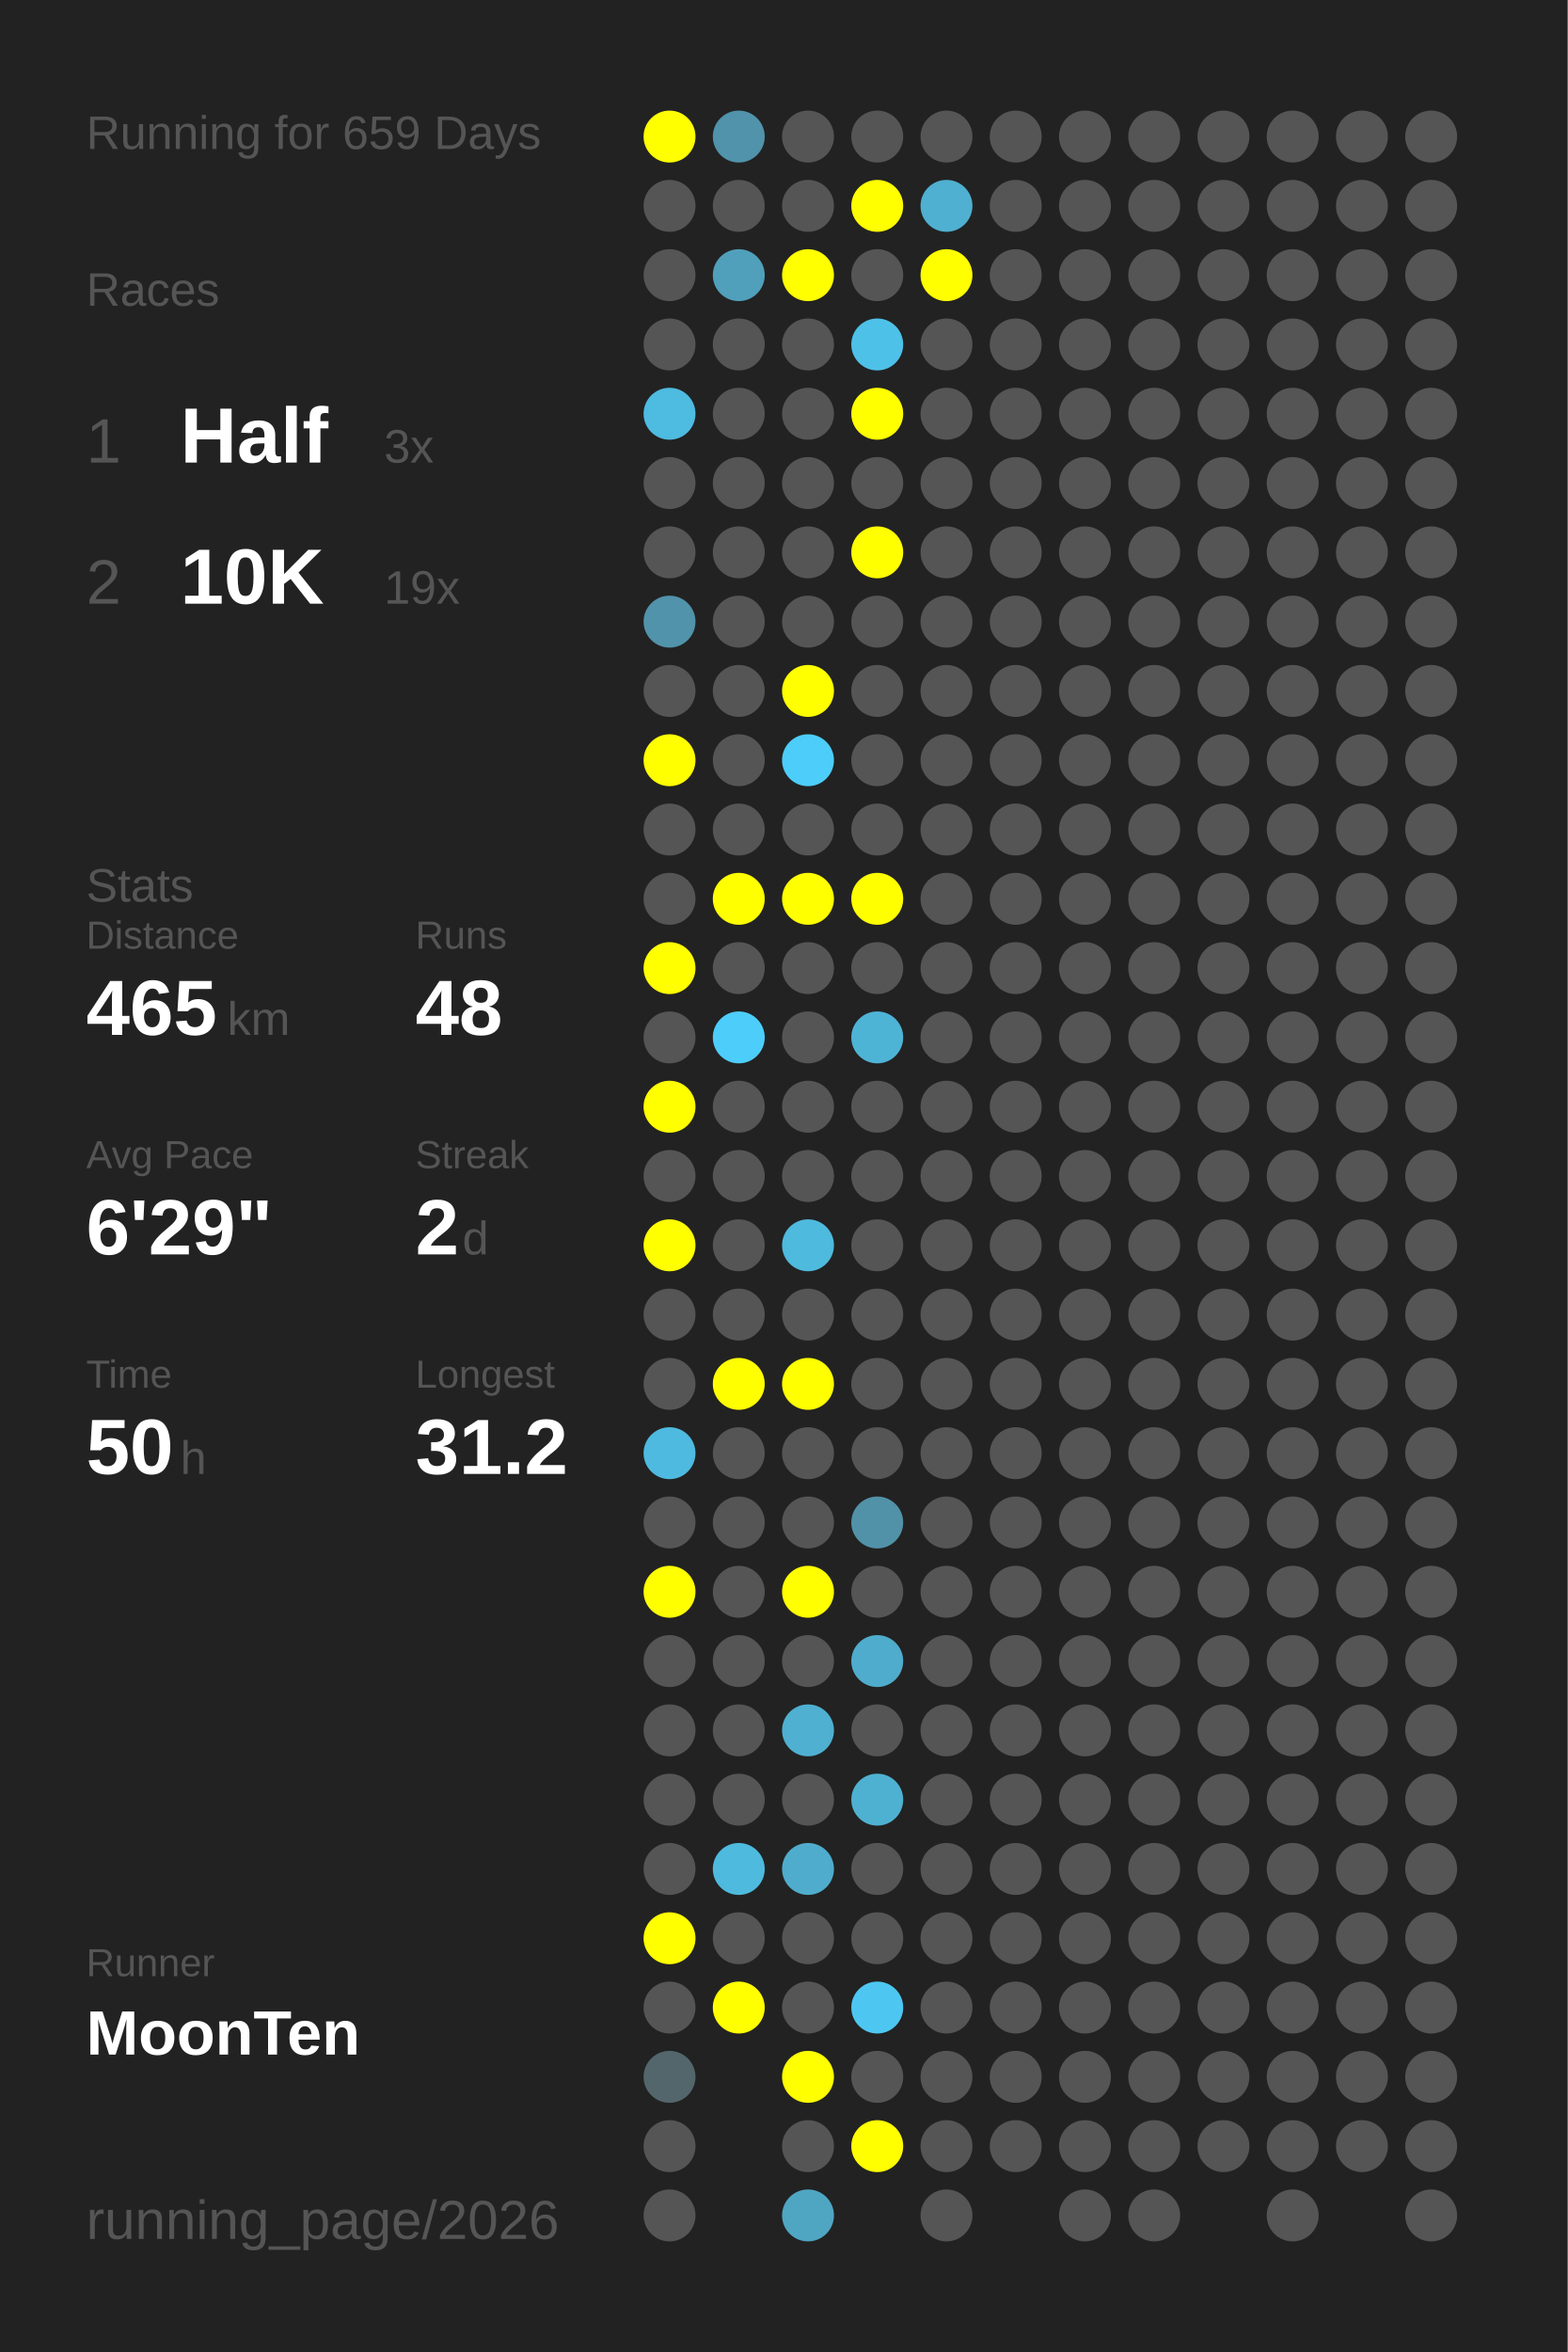
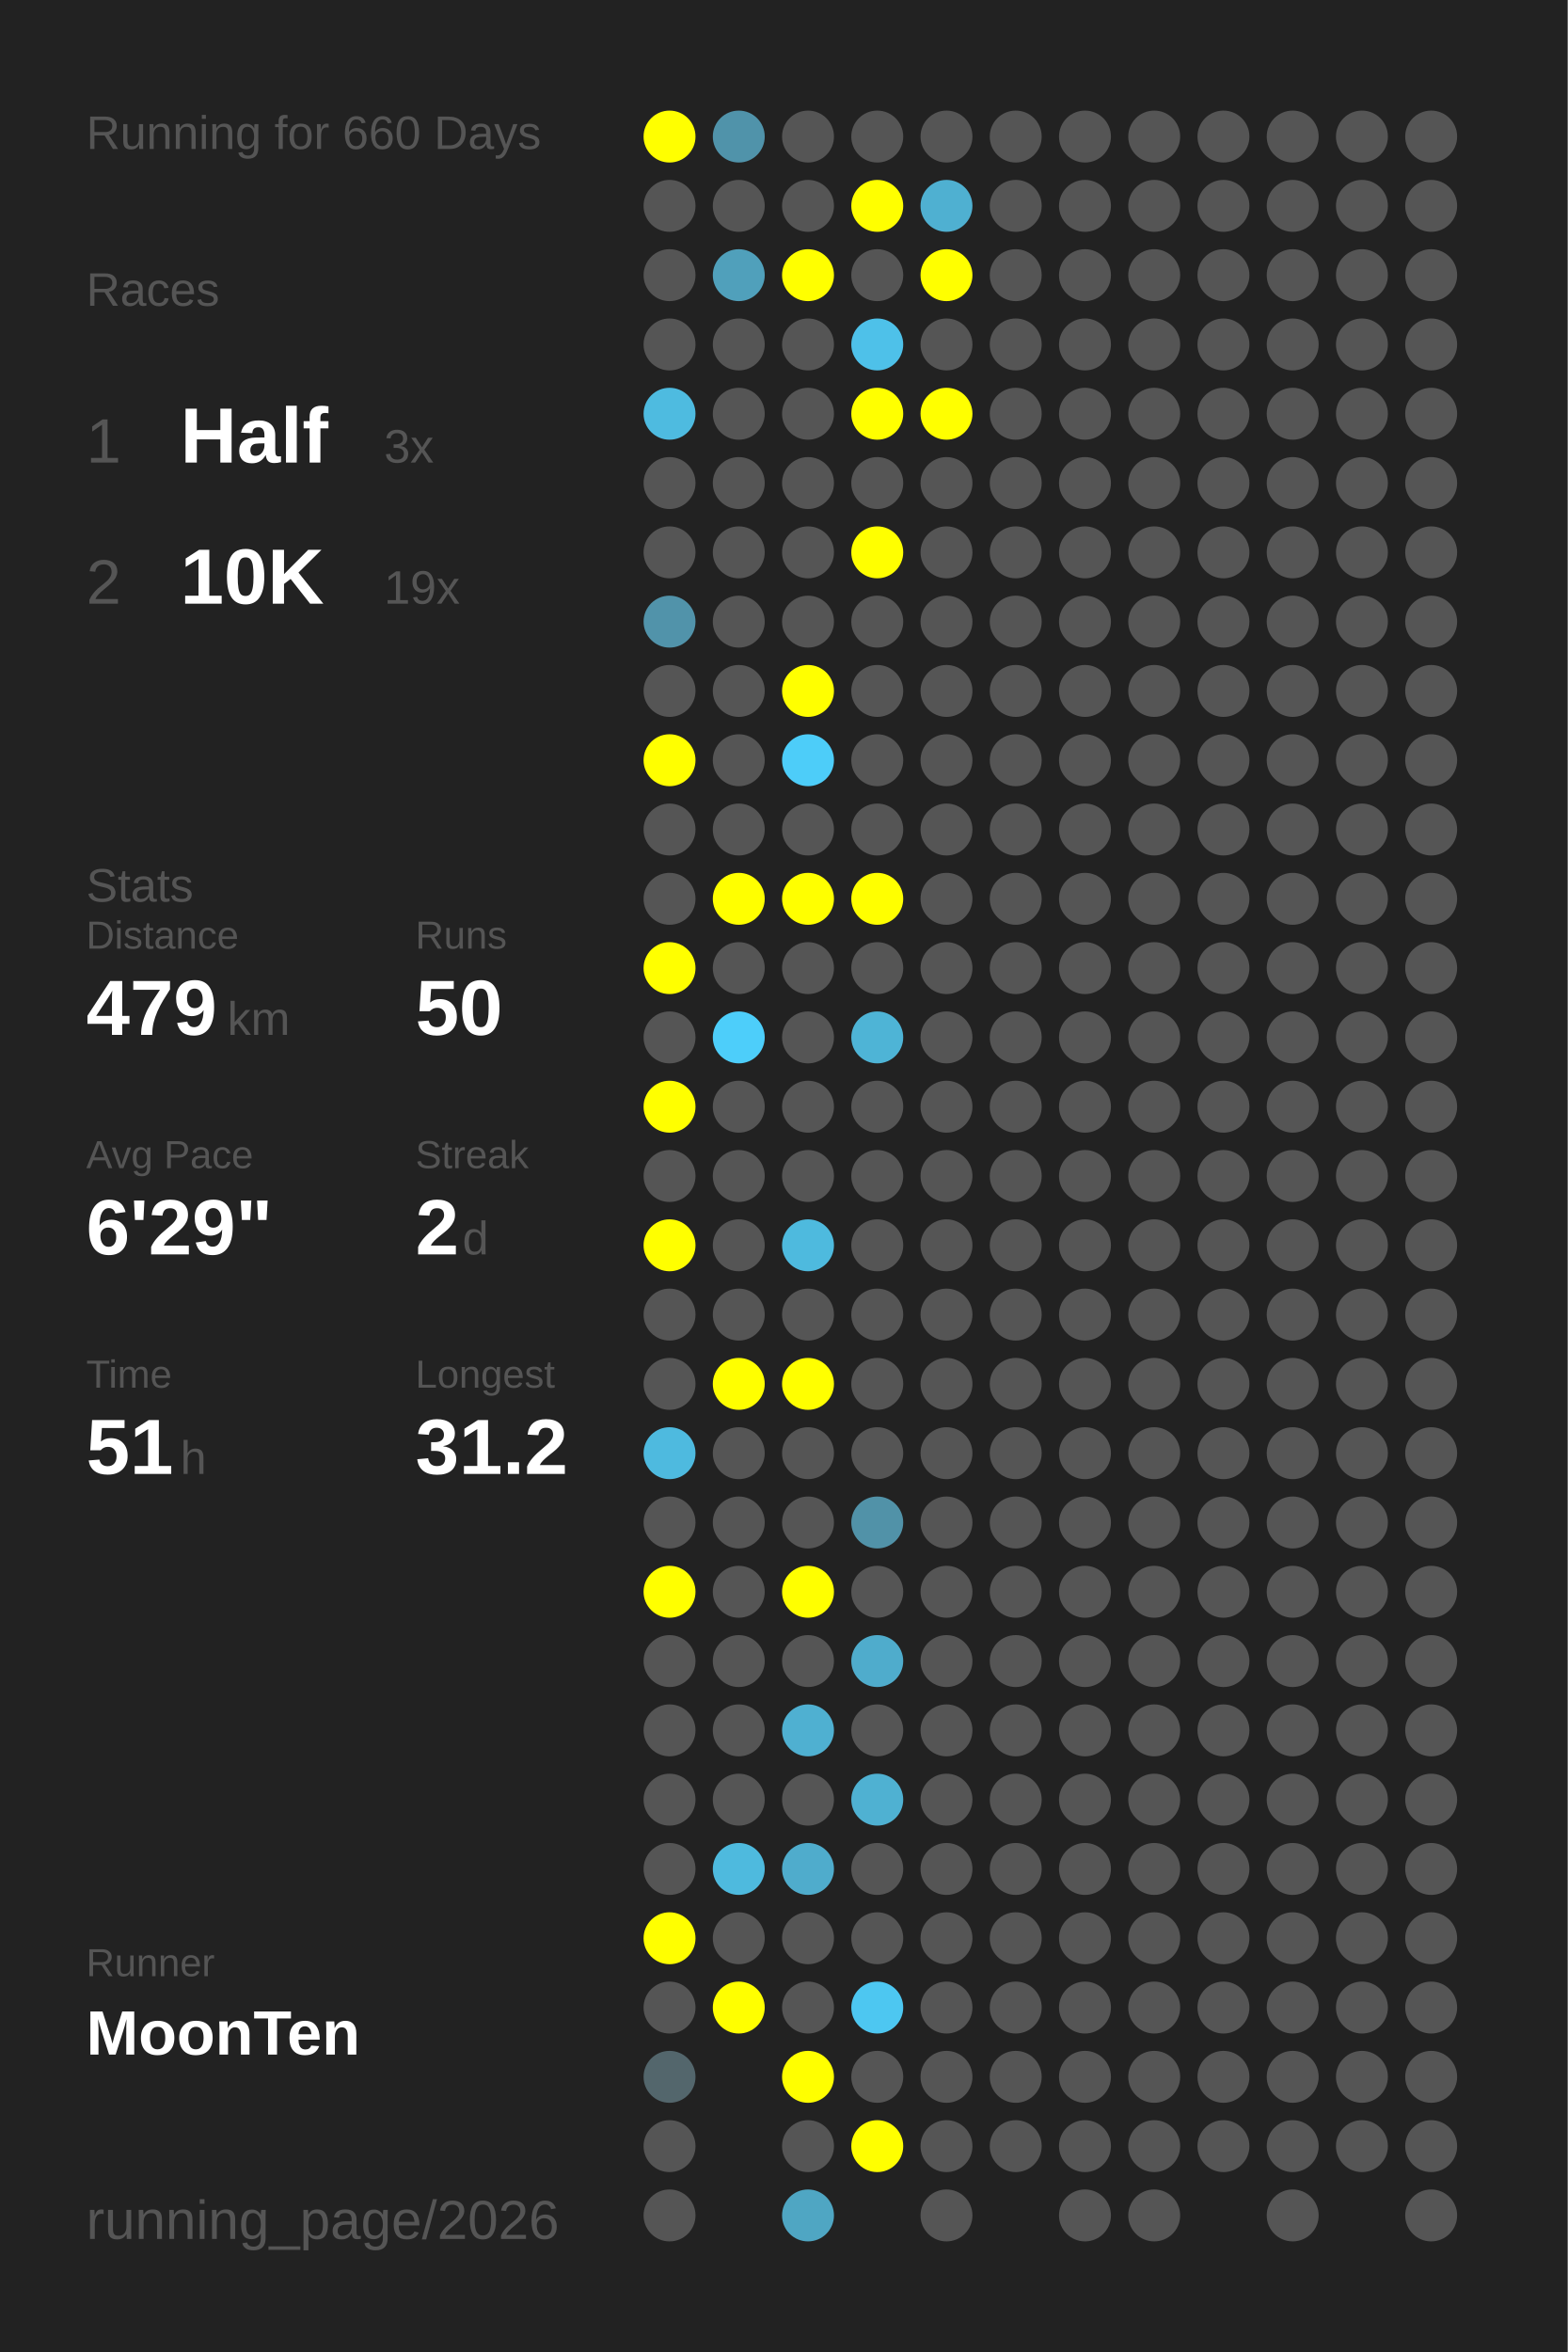
<svg xmlns="http://www.w3.org/2000/svg" baseProfile="full" height="300mm" version="1.1" viewBox="0,0,200,300" width="200mm">
  <defs />
  <rect fill="#222222" height="300" width="200" x="0" y="0" />
-   <text fill="#555555" style="font-size:6px; font-family:Arial;" x="11" y="19">Running for 659 Days</text>
+   <text fill="#555555" style="font-size:6px; font-family:Arial;" x="11" y="19">Running for 660 Days</text>
  <text fill="#555555" style="font-size:6px; font-family:Arial;" x="11" y="39">Races</text>
  <text fill="#555555" style="font-size:8px; font-family:Arial;" x="11" y="59">1</text>
  <text fill="#FFFFFF" style="font-size:10px; font-family:Arial; font-weight:bold;" x="23" y="59">Half</text>
  <text fill="#555555" style="font-size:6px; font-family:Arial;" x="49" y="59">3x</text>
  <text fill="#555555" style="font-size:8px; font-family:Arial;" x="11" y="77">2</text>
  <text fill="#FFFFFF" style="font-size:10px; font-family:Arial; font-weight:bold;" x="23" y="77">10K</text>
  <text fill="#555555" style="font-size:6px; font-family:Arial;" x="49" y="77">19x</text>
  <text fill="#555555" style="font-size:6px; font-family:Arial;" x="11" y="115">Stats</text>
  <text fill="#555555" style="font-size:5px; font-family:Arial;" x="11" y="121">Distance</text>
-   <text fill="#FFFFFF" style="font-size:10px; font-family:Arial; font-weight:bold;" x="11" y="132">465</text>
+   <text fill="#FFFFFF" style="font-size:10px; font-family:Arial; font-weight:bold;" x="11" y="132">479</text>
  <text fill="#555555" style="font-size:6px; font-family:Arial;" x="29" y="132">km</text>
  <text fill="#555555" style="font-size:5px; font-family:Arial;" x="53" y="121">Runs</text>
-   <text fill="#FFFFFF" style="font-size:10px; font-family:Arial; font-weight:bold;" x="53" y="132">48</text>
+   <text fill="#FFFFFF" style="font-size:10px; font-family:Arial; font-weight:bold;" x="53" y="132">50</text>
  <text fill="#555555" style="font-size:5px; font-family:Arial;" x="11" y="149">Avg Pace</text>
  <text fill="#FFFFFF" style="font-size:10px; font-family:Arial; font-weight:bold;" x="11" y="160">6'29"</text>
  <text fill="#555555" style="font-size:5px; font-family:Arial;" x="53" y="149">Streak</text>
  <text fill="#FFFFFF" style="font-size:10px; font-family:Arial; font-weight:bold;" x="53" y="160">2</text>
  <text fill="#555555" style="font-size:6px; font-family:Arial;" x="59" y="160">d</text>
  <text fill="#555555" style="font-size:5px; font-family:Arial;" x="11" y="177">Time</text>
-   <text fill="#FFFFFF" style="font-size:10px; font-family:Arial; font-weight:bold;" x="11" y="188">50</text>
+   <text fill="#FFFFFF" style="font-size:10px; font-family:Arial; font-weight:bold;" x="11" y="188">51</text>
  <text fill="#555555" style="font-size:6px; font-family:Arial;" x="23" y="188">h</text>
  <text fill="#555555" style="font-size:5px; font-family:Arial;" x="53" y="177">Longest</text>
  <text fill="#FFFFFF" style="font-size:10px; font-family:Arial; font-weight:bold;" x="53" y="188">31.2</text>
  <text fill="#555555" style="font-size:5px; font-family:Arial;" x="11" y="252.065">Runner</text>
  <text fill="#FFFFFF" style="font-size:8px; font-family:Arial; font-weight:bold;" x="11" y="262.065">MoonTen</text>
  <text fill="#555555" style="font-size:7px; font-family:Arial;" x="11" y="285.581">running_page/2026</text>
  <circle cx="85.417" cy="17.419" fill="#FFFF00" r="3.312" />
  <circle cx="85.417" cy="26.258" fill="#555555" r="3.312" />
  <circle cx="85.417" cy="35.097" fill="#555555" r="3.312" />
  <circle cx="85.417" cy="43.935" fill="#555555" r="3.312" />
  <circle cx="85.417" cy="52.774" fill="#4ebbe0" r="3.312" />
  <circle cx="85.417" cy="61.613" fill="#555555" r="3.312" />
  <circle cx="85.417" cy="70.452" fill="#555555" r="3.312" />
  <circle cx="85.417" cy="79.29" fill="#5193aa" r="3.312" />
  <circle cx="85.417" cy="88.129" fill="#555555" r="3.312" />
  <circle cx="85.417" cy="96.968" fill="#FFFF00" r="3.312" />
  <circle cx="85.417" cy="105.806" fill="#555555" r="3.312" />
  <circle cx="85.417" cy="114.645" fill="#555555" r="3.312" />
  <circle cx="85.417" cy="123.484" fill="#FFFF00" r="3.312" />
  <circle cx="85.417" cy="132.323" fill="#555555" r="3.312" />
  <circle cx="85.417" cy="141.161" fill="#FFFF00" r="3.312" />
  <circle cx="85.417" cy="150" fill="#555555" r="3.312" />
  <circle cx="85.417" cy="158.839" fill="#FFFF00" r="3.312" />
  <circle cx="85.417" cy="167.677" fill="#555555" r="3.312" />
  <circle cx="85.417" cy="176.516" fill="#555555" r="3.312" />
  <circle cx="85.417" cy="185.355" fill="#4ebadf" r="3.312" />
  <circle cx="85.417" cy="194.194" fill="#555555" r="3.312" />
  <circle cx="85.417" cy="203.032" fill="#FFFF00" r="3.312" />
  <circle cx="85.417" cy="211.871" fill="#555555" r="3.312" />
  <circle cx="85.417" cy="220.71" fill="#555555" r="3.312" />
  <circle cx="85.417" cy="229.548" fill="#555555" r="3.312" />
  <circle cx="85.417" cy="238.387" fill="#555555" r="3.312" />
  <circle cx="85.417" cy="247.226" fill="#FFFF00" r="3.312" />
  <circle cx="85.417" cy="256.065" fill="#555555" r="3.312" />
  <circle cx="85.417" cy="264.903" fill="#53666c" r="3.312" />
  <circle cx="85.417" cy="273.742" fill="#555555" r="3.312" />
  <circle cx="85.417" cy="282.581" fill="#555555" r="3.312" />
  <circle cx="94.25" cy="17.419" fill="#5093aa" r="3.312" />
  <circle cx="94.25" cy="26.258" fill="#555555" r="3.312" />
  <circle cx="94.25" cy="35.097" fill="#50a0bb" r="3.312" />
  <circle cx="94.25" cy="43.935" fill="#555555" r="3.312" />
  <circle cx="94.25" cy="52.774" fill="#555555" r="3.312" />
  <circle cx="94.25" cy="61.613" fill="#555555" r="3.312" />
  <circle cx="94.25" cy="70.452" fill="#555555" r="3.312" />
  <circle cx="94.25" cy="79.29" fill="#555555" r="3.312" />
  <circle cx="94.25" cy="88.129" fill="#555555" r="3.312" />
  <circle cx="94.25" cy="96.968" fill="#555555" r="3.312" />
  <circle cx="94.25" cy="105.806" fill="#555555" r="3.312" />
  <circle cx="94.25" cy="114.645" fill="#FFFF00" r="3.312" />
  <circle cx="94.25" cy="123.484" fill="#555555" r="3.312" />
  <circle cx="94.25" cy="132.323" fill="#4dcefa" r="3.312" />
  <circle cx="94.25" cy="141.161" fill="#555555" r="3.312" />
  <circle cx="94.25" cy="150" fill="#555555" r="3.312" />
  <circle cx="94.25" cy="158.839" fill="#555555" r="3.312" />
  <circle cx="94.25" cy="167.677" fill="#555555" r="3.312" />
  <circle cx="94.25" cy="176.516" fill="#FFFF00" r="3.312" />
  <circle cx="94.25" cy="185.355" fill="#555555" r="3.312" />
  <circle cx="94.25" cy="194.194" fill="#555555" r="3.312" />
  <circle cx="94.25" cy="203.032" fill="#555555" r="3.312" />
  <circle cx="94.25" cy="211.871" fill="#555555" r="3.312" />
  <circle cx="94.25" cy="220.71" fill="#555555" r="3.312" />
  <circle cx="94.25" cy="229.548" fill="#555555" r="3.312" />
  <circle cx="94.25" cy="238.387" fill="#4ebade" r="3.312" />
  <circle cx="94.25" cy="247.226" fill="#555555" r="3.312" />
  <circle cx="94.25" cy="256.065" fill="#FFFF00" r="3.312" />
  <circle cx="103.083" cy="17.419" fill="#555555" r="3.312" />
  <circle cx="103.083" cy="26.258" fill="#555555" r="3.312" />
  <circle cx="103.083" cy="35.097" fill="#FFFF00" r="3.312" />
  <circle cx="103.083" cy="43.935" fill="#555555" r="3.312" />
  <circle cx="103.083" cy="52.774" fill="#555555" r="3.312" />
  <circle cx="103.083" cy="61.613" fill="#555555" r="3.312" />
  <circle cx="103.083" cy="70.452" fill="#555555" r="3.312" />
  <circle cx="103.083" cy="79.29" fill="#555555" r="3.312" />
  <circle cx="103.083" cy="88.129" fill="#FFFF00" r="3.312" />
  <circle cx="103.083" cy="96.968" fill="#4dcdf9" r="3.312" />
  <circle cx="103.083" cy="105.806" fill="#555555" r="3.312" />
  <circle cx="103.083" cy="114.645" fill="#FFFF00" r="3.312" />
  <circle cx="103.083" cy="123.484" fill="#555555" r="3.312" />
  <circle cx="103.083" cy="132.323" fill="#555555" r="3.312" />
  <circle cx="103.083" cy="141.161" fill="#555555" r="3.312" />
  <circle cx="103.083" cy="150" fill="#555555" r="3.312" />
  <circle cx="103.083" cy="158.839" fill="#4ebade" r="3.312" />
  <circle cx="103.083" cy="167.677" fill="#555555" r="3.312" />
  <circle cx="103.083" cy="176.516" fill="#FFFF00" r="3.312" />
  <circle cx="103.083" cy="185.355" fill="#555555" r="3.312" />
  <circle cx="103.083" cy="194.194" fill="#555555" r="3.312" />
  <circle cx="103.083" cy="203.032" fill="#FFFF00" r="3.312" />
  <circle cx="103.083" cy="211.871" fill="#555555" r="3.312" />
  <circle cx="103.083" cy="220.71" fill="#4fb0d1" r="3.312" />
  <circle cx="103.083" cy="229.548" fill="#555555" r="3.312" />
  <circle cx="103.083" cy="238.387" fill="#4faccc" r="3.312" />
  <circle cx="103.083" cy="247.226" fill="#555555" r="3.312" />
  <circle cx="103.083" cy="256.065" fill="#555555" r="3.312" />
  <circle cx="103.083" cy="264.903" fill="#FFFF00" r="3.312" />
  <circle cx="103.083" cy="273.742" fill="#555555" r="3.312" />
  <circle cx="103.083" cy="282.581" fill="#4fa6c3" r="3.312" />
  <circle cx="111.917" cy="17.419" fill="#555555" r="3.312" />
  <circle cx="111.917" cy="26.258" fill="#FFFF00" r="3.312" />
  <circle cx="111.917" cy="35.097" fill="#555555" r="3.312" />
  <circle cx="111.917" cy="43.935" fill="#4ec1e9" r="3.312" />
  <circle cx="111.917" cy="52.774" fill="#FFFF00" r="3.312" />
  <circle cx="111.917" cy="61.613" fill="#555555" r="3.312" />
  <circle cx="111.917" cy="70.452" fill="#FFFF00" r="3.312" />
  <circle cx="111.917" cy="79.29" fill="#555555" r="3.312" />
  <circle cx="111.917" cy="88.129" fill="#555555" r="3.312" />
  <circle cx="111.917" cy="96.968" fill="#555555" r="3.312" />
  <circle cx="111.917" cy="105.806" fill="#555555" r="3.312" />
  <circle cx="111.917" cy="114.645" fill="#FFFF00" r="3.312" />
  <circle cx="111.917" cy="123.484" fill="#555555" r="3.312" />
  <circle cx="111.917" cy="132.323" fill="#4eb4d6" r="3.312" />
  <circle cx="111.917" cy="141.161" fill="#555555" r="3.312" />
  <circle cx="111.917" cy="150" fill="#555555" r="3.312" />
  <circle cx="111.917" cy="158.839" fill="#555555" r="3.312" />
  <circle cx="111.917" cy="167.677" fill="#555555" r="3.312" />
  <circle cx="111.917" cy="176.516" fill="#555555" r="3.312" />
  <circle cx="111.917" cy="185.355" fill="#555555" r="3.312" />
  <circle cx="111.917" cy="194.194" fill="#5192a8" r="3.312" />
  <circle cx="111.917" cy="203.032" fill="#555555" r="3.312" />
  <circle cx="111.917" cy="211.871" fill="#4faccc" r="3.312" />
  <circle cx="111.917" cy="220.71" fill="#555555" r="3.312" />
  <circle cx="111.917" cy="229.548" fill="#4fb1d2" r="3.312" />
  <circle cx="111.917" cy="238.387" fill="#555555" r="3.312" />
  <circle cx="111.917" cy="247.226" fill="#555555" r="3.312" />
  <circle cx="111.917" cy="256.065" fill="#4dc7f1" r="3.312" />
  <circle cx="111.917" cy="264.903" fill="#555555" r="3.312" />
  <circle cx="111.917" cy="273.742" fill="#FFFF00" r="3.312" />
  <circle cx="120.75" cy="17.419" fill="#555555" r="3.312" />
  <circle cx="120.75" cy="26.258" fill="#4fb0d1" r="3.312" />
  <circle cx="120.75" cy="35.097" fill="#FFFF00" r="3.312" />
  <circle cx="120.75" cy="43.935" fill="#555555" r="3.312" />
-   <circle cx="120.75" cy="52.774" fill="#555555" r="3.312" />
+   <circle cx="120.75" cy="52.774" fill="#FFFF00" r="3.312" />
  <circle cx="120.75" cy="61.613" fill="#555555" r="3.312" />
  <circle cx="120.75" cy="70.452" fill="#555555" r="3.312" />
  <circle cx="120.75" cy="79.29" fill="#555555" r="3.312" />
  <circle cx="120.75" cy="88.129" fill="#555555" r="3.312" />
  <circle cx="120.75" cy="96.968" fill="#555555" r="3.312" />
  <circle cx="120.75" cy="105.806" fill="#555555" r="3.312" />
  <circle cx="120.75" cy="114.645" fill="#555555" r="3.312" />
  <circle cx="120.75" cy="123.484" fill="#555555" r="3.312" />
  <circle cx="120.75" cy="132.323" fill="#555555" r="3.312" />
  <circle cx="120.75" cy="141.161" fill="#555555" r="3.312" />
  <circle cx="120.75" cy="150" fill="#555555" r="3.312" />
  <circle cx="120.75" cy="158.839" fill="#555555" r="3.312" />
  <circle cx="120.75" cy="167.677" fill="#555555" r="3.312" />
  <circle cx="120.75" cy="176.516" fill="#555555" r="3.312" />
  <circle cx="120.75" cy="185.355" fill="#555555" r="3.312" />
  <circle cx="120.75" cy="194.194" fill="#555555" r="3.312" />
  <circle cx="120.75" cy="203.032" fill="#555555" r="3.312" />
  <circle cx="120.75" cy="211.871" fill="#555555" r="3.312" />
  <circle cx="120.75" cy="220.71" fill="#555555" r="3.312" />
  <circle cx="120.75" cy="229.548" fill="#555555" r="3.312" />
  <circle cx="120.75" cy="238.387" fill="#555555" r="3.312" />
  <circle cx="120.75" cy="247.226" fill="#555555" r="3.312" />
  <circle cx="120.75" cy="256.065" fill="#555555" r="3.312" />
  <circle cx="120.75" cy="264.903" fill="#555555" r="3.312" />
  <circle cx="120.75" cy="273.742" fill="#555555" r="3.312" />
  <circle cx="120.75" cy="282.581" fill="#555555" r="3.312" />
  <circle cx="129.583" cy="17.419" fill="#555555" r="3.312" />
  <circle cx="129.583" cy="26.258" fill="#555555" r="3.312" />
  <circle cx="129.583" cy="35.097" fill="#555555" r="3.312" />
  <circle cx="129.583" cy="43.935" fill="#555555" r="3.312" />
  <circle cx="129.583" cy="52.774" fill="#555555" r="3.312" />
  <circle cx="129.583" cy="61.613" fill="#555555" r="3.312" />
  <circle cx="129.583" cy="70.452" fill="#555555" r="3.312" />
  <circle cx="129.583" cy="79.29" fill="#555555" r="3.312" />
  <circle cx="129.583" cy="88.129" fill="#555555" r="3.312" />
  <circle cx="129.583" cy="96.968" fill="#555555" r="3.312" />
  <circle cx="129.583" cy="105.806" fill="#555555" r="3.312" />
  <circle cx="129.583" cy="114.645" fill="#555555" r="3.312" />
  <circle cx="129.583" cy="123.484" fill="#555555" r="3.312" />
  <circle cx="129.583" cy="132.323" fill="#555555" r="3.312" />
  <circle cx="129.583" cy="141.161" fill="#555555" r="3.312" />
  <circle cx="129.583" cy="150" fill="#555555" r="3.312" />
  <circle cx="129.583" cy="158.839" fill="#555555" r="3.312" />
  <circle cx="129.583" cy="167.677" fill="#555555" r="3.312" />
  <circle cx="129.583" cy="176.516" fill="#555555" r="3.312" />
  <circle cx="129.583" cy="185.355" fill="#555555" r="3.312" />
  <circle cx="129.583" cy="194.194" fill="#555555" r="3.312" />
  <circle cx="129.583" cy="203.032" fill="#555555" r="3.312" />
  <circle cx="129.583" cy="211.871" fill="#555555" r="3.312" />
  <circle cx="129.583" cy="220.71" fill="#555555" r="3.312" />
  <circle cx="129.583" cy="229.548" fill="#555555" r="3.312" />
  <circle cx="129.583" cy="238.387" fill="#555555" r="3.312" />
  <circle cx="129.583" cy="247.226" fill="#555555" r="3.312" />
  <circle cx="129.583" cy="256.065" fill="#555555" r="3.312" />
  <circle cx="129.583" cy="264.903" fill="#555555" r="3.312" />
  <circle cx="129.583" cy="273.742" fill="#555555" r="3.312" />
  <circle cx="138.417" cy="17.419" fill="#555555" r="3.312" />
  <circle cx="138.417" cy="26.258" fill="#555555" r="3.312" />
  <circle cx="138.417" cy="35.097" fill="#555555" r="3.312" />
  <circle cx="138.417" cy="43.935" fill="#555555" r="3.312" />
  <circle cx="138.417" cy="52.774" fill="#555555" r="3.312" />
  <circle cx="138.417" cy="61.613" fill="#555555" r="3.312" />
  <circle cx="138.417" cy="70.452" fill="#555555" r="3.312" />
  <circle cx="138.417" cy="79.29" fill="#555555" r="3.312" />
  <circle cx="138.417" cy="88.129" fill="#555555" r="3.312" />
  <circle cx="138.417" cy="96.968" fill="#555555" r="3.312" />
  <circle cx="138.417" cy="105.806" fill="#555555" r="3.312" />
  <circle cx="138.417" cy="114.645" fill="#555555" r="3.312" />
  <circle cx="138.417" cy="123.484" fill="#555555" r="3.312" />
  <circle cx="138.417" cy="132.323" fill="#555555" r="3.312" />
  <circle cx="138.417" cy="141.161" fill="#555555" r="3.312" />
  <circle cx="138.417" cy="150" fill="#555555" r="3.312" />
  <circle cx="138.417" cy="158.839" fill="#555555" r="3.312" />
  <circle cx="138.417" cy="167.677" fill="#555555" r="3.312" />
  <circle cx="138.417" cy="176.516" fill="#555555" r="3.312" />
  <circle cx="138.417" cy="185.355" fill="#555555" r="3.312" />
  <circle cx="138.417" cy="194.194" fill="#555555" r="3.312" />
  <circle cx="138.417" cy="203.032" fill="#555555" r="3.312" />
  <circle cx="138.417" cy="211.871" fill="#555555" r="3.312" />
  <circle cx="138.417" cy="220.71" fill="#555555" r="3.312" />
  <circle cx="138.417" cy="229.548" fill="#555555" r="3.312" />
  <circle cx="138.417" cy="238.387" fill="#555555" r="3.312" />
  <circle cx="138.417" cy="247.226" fill="#555555" r="3.312" />
  <circle cx="138.417" cy="256.065" fill="#555555" r="3.312" />
  <circle cx="138.417" cy="264.903" fill="#555555" r="3.312" />
  <circle cx="138.417" cy="273.742" fill="#555555" r="3.312" />
  <circle cx="138.417" cy="282.581" fill="#555555" r="3.312" />
  <circle cx="147.25" cy="17.419" fill="#555555" r="3.312" />
  <circle cx="147.25" cy="26.258" fill="#555555" r="3.312" />
  <circle cx="147.25" cy="35.097" fill="#555555" r="3.312" />
  <circle cx="147.25" cy="43.935" fill="#555555" r="3.312" />
  <circle cx="147.25" cy="52.774" fill="#555555" r="3.312" />
  <circle cx="147.25" cy="61.613" fill="#555555" r="3.312" />
  <circle cx="147.25" cy="70.452" fill="#555555" r="3.312" />
  <circle cx="147.25" cy="79.29" fill="#555555" r="3.312" />
  <circle cx="147.25" cy="88.129" fill="#555555" r="3.312" />
  <circle cx="147.25" cy="96.968" fill="#555555" r="3.312" />
  <circle cx="147.25" cy="105.806" fill="#555555" r="3.312" />
  <circle cx="147.25" cy="114.645" fill="#555555" r="3.312" />
  <circle cx="147.25" cy="123.484" fill="#555555" r="3.312" />
  <circle cx="147.25" cy="132.323" fill="#555555" r="3.312" />
  <circle cx="147.25" cy="141.161" fill="#555555" r="3.312" />
  <circle cx="147.25" cy="150" fill="#555555" r="3.312" />
  <circle cx="147.25" cy="158.839" fill="#555555" r="3.312" />
  <circle cx="147.25" cy="167.677" fill="#555555" r="3.312" />
  <circle cx="147.25" cy="176.516" fill="#555555" r="3.312" />
  <circle cx="147.25" cy="185.355" fill="#555555" r="3.312" />
  <circle cx="147.25" cy="194.194" fill="#555555" r="3.312" />
  <circle cx="147.25" cy="203.032" fill="#555555" r="3.312" />
  <circle cx="147.25" cy="211.871" fill="#555555" r="3.312" />
  <circle cx="147.25" cy="220.71" fill="#555555" r="3.312" />
  <circle cx="147.25" cy="229.548" fill="#555555" r="3.312" />
  <circle cx="147.25" cy="238.387" fill="#555555" r="3.312" />
  <circle cx="147.25" cy="247.226" fill="#555555" r="3.312" />
  <circle cx="147.25" cy="256.065" fill="#555555" r="3.312" />
  <circle cx="147.25" cy="264.903" fill="#555555" r="3.312" />
  <circle cx="147.25" cy="273.742" fill="#555555" r="3.312" />
  <circle cx="147.25" cy="282.581" fill="#555555" r="3.312" />
  <circle cx="156.083" cy="17.419" fill="#555555" r="3.312" />
  <circle cx="156.083" cy="26.258" fill="#555555" r="3.312" />
  <circle cx="156.083" cy="35.097" fill="#555555" r="3.312" />
  <circle cx="156.083" cy="43.935" fill="#555555" r="3.312" />
  <circle cx="156.083" cy="52.774" fill="#555555" r="3.312" />
  <circle cx="156.083" cy="61.613" fill="#555555" r="3.312" />
  <circle cx="156.083" cy="70.452" fill="#555555" r="3.312" />
  <circle cx="156.083" cy="79.29" fill="#555555" r="3.312" />
  <circle cx="156.083" cy="88.129" fill="#555555" r="3.312" />
  <circle cx="156.083" cy="96.968" fill="#555555" r="3.312" />
  <circle cx="156.083" cy="105.806" fill="#555555" r="3.312" />
  <circle cx="156.083" cy="114.645" fill="#555555" r="3.312" />
  <circle cx="156.083" cy="123.484" fill="#555555" r="3.312" />
  <circle cx="156.083" cy="132.323" fill="#555555" r="3.312" />
  <circle cx="156.083" cy="141.161" fill="#555555" r="3.312" />
  <circle cx="156.083" cy="150" fill="#555555" r="3.312" />
  <circle cx="156.083" cy="158.839" fill="#555555" r="3.312" />
  <circle cx="156.083" cy="167.677" fill="#555555" r="3.312" />
  <circle cx="156.083" cy="176.516" fill="#555555" r="3.312" />
  <circle cx="156.083" cy="185.355" fill="#555555" r="3.312" />
  <circle cx="156.083" cy="194.194" fill="#555555" r="3.312" />
  <circle cx="156.083" cy="203.032" fill="#555555" r="3.312" />
  <circle cx="156.083" cy="211.871" fill="#555555" r="3.312" />
  <circle cx="156.083" cy="220.71" fill="#555555" r="3.312" />
  <circle cx="156.083" cy="229.548" fill="#555555" r="3.312" />
  <circle cx="156.083" cy="238.387" fill="#555555" r="3.312" />
  <circle cx="156.083" cy="247.226" fill="#555555" r="3.312" />
  <circle cx="156.083" cy="256.065" fill="#555555" r="3.312" />
  <circle cx="156.083" cy="264.903" fill="#555555" r="3.312" />
  <circle cx="156.083" cy="273.742" fill="#555555" r="3.312" />
  <circle cx="164.917" cy="17.419" fill="#555555" r="3.312" />
  <circle cx="164.917" cy="26.258" fill="#555555" r="3.312" />
  <circle cx="164.917" cy="35.097" fill="#555555" r="3.312" />
  <circle cx="164.917" cy="43.935" fill="#555555" r="3.312" />
  <circle cx="164.917" cy="52.774" fill="#555555" r="3.312" />
  <circle cx="164.917" cy="61.613" fill="#555555" r="3.312" />
  <circle cx="164.917" cy="70.452" fill="#555555" r="3.312" />
  <circle cx="164.917" cy="79.29" fill="#555555" r="3.312" />
  <circle cx="164.917" cy="88.129" fill="#555555" r="3.312" />
  <circle cx="164.917" cy="96.968" fill="#555555" r="3.312" />
  <circle cx="164.917" cy="105.806" fill="#555555" r="3.312" />
  <circle cx="164.917" cy="114.645" fill="#555555" r="3.312" />
  <circle cx="164.917" cy="123.484" fill="#555555" r="3.312" />
  <circle cx="164.917" cy="132.323" fill="#555555" r="3.312" />
  <circle cx="164.917" cy="141.161" fill="#555555" r="3.312" />
  <circle cx="164.917" cy="150" fill="#555555" r="3.312" />
  <circle cx="164.917" cy="158.839" fill="#555555" r="3.312" />
  <circle cx="164.917" cy="167.677" fill="#555555" r="3.312" />
  <circle cx="164.917" cy="176.516" fill="#555555" r="3.312" />
  <circle cx="164.917" cy="185.355" fill="#555555" r="3.312" />
  <circle cx="164.917" cy="194.194" fill="#555555" r="3.312" />
  <circle cx="164.917" cy="203.032" fill="#555555" r="3.312" />
  <circle cx="164.917" cy="211.871" fill="#555555" r="3.312" />
  <circle cx="164.917" cy="220.71" fill="#555555" r="3.312" />
  <circle cx="164.917" cy="229.548" fill="#555555" r="3.312" />
  <circle cx="164.917" cy="238.387" fill="#555555" r="3.312" />
  <circle cx="164.917" cy="247.226" fill="#555555" r="3.312" />
  <circle cx="164.917" cy="256.065" fill="#555555" r="3.312" />
  <circle cx="164.917" cy="264.903" fill="#555555" r="3.312" />
  <circle cx="164.917" cy="273.742" fill="#555555" r="3.312" />
  <circle cx="164.917" cy="282.581" fill="#555555" r="3.312" />
  <circle cx="173.75" cy="17.419" fill="#555555" r="3.312" />
  <circle cx="173.75" cy="26.258" fill="#555555" r="3.312" />
  <circle cx="173.75" cy="35.097" fill="#555555" r="3.312" />
  <circle cx="173.75" cy="43.935" fill="#555555" r="3.312" />
  <circle cx="173.75" cy="52.774" fill="#555555" r="3.312" />
  <circle cx="173.75" cy="61.613" fill="#555555" r="3.312" />
  <circle cx="173.75" cy="70.452" fill="#555555" r="3.312" />
  <circle cx="173.75" cy="79.29" fill="#555555" r="3.312" />
  <circle cx="173.75" cy="88.129" fill="#555555" r="3.312" />
  <circle cx="173.75" cy="96.968" fill="#555555" r="3.312" />
  <circle cx="173.75" cy="105.806" fill="#555555" r="3.312" />
  <circle cx="173.75" cy="114.645" fill="#555555" r="3.312" />
  <circle cx="173.75" cy="123.484" fill="#555555" r="3.312" />
  <circle cx="173.75" cy="132.323" fill="#555555" r="3.312" />
  <circle cx="173.75" cy="141.161" fill="#555555" r="3.312" />
  <circle cx="173.75" cy="150" fill="#555555" r="3.312" />
  <circle cx="173.75" cy="158.839" fill="#555555" r="3.312" />
  <circle cx="173.75" cy="167.677" fill="#555555" r="3.312" />
  <circle cx="173.75" cy="176.516" fill="#555555" r="3.312" />
  <circle cx="173.75" cy="185.355" fill="#555555" r="3.312" />
  <circle cx="173.75" cy="194.194" fill="#555555" r="3.312" />
  <circle cx="173.75" cy="203.032" fill="#555555" r="3.312" />
  <circle cx="173.75" cy="211.871" fill="#555555" r="3.312" />
  <circle cx="173.75" cy="220.71" fill="#555555" r="3.312" />
  <circle cx="173.75" cy="229.548" fill="#555555" r="3.312" />
  <circle cx="173.75" cy="238.387" fill="#555555" r="3.312" />
  <circle cx="173.75" cy="247.226" fill="#555555" r="3.312" />
  <circle cx="173.75" cy="256.065" fill="#555555" r="3.312" />
  <circle cx="173.75" cy="264.903" fill="#555555" r="3.312" />
  <circle cx="173.75" cy="273.742" fill="#555555" r="3.312" />
  <circle cx="182.583" cy="17.419" fill="#555555" r="3.312" />
  <circle cx="182.583" cy="26.258" fill="#555555" r="3.312" />
  <circle cx="182.583" cy="35.097" fill="#555555" r="3.312" />
  <circle cx="182.583" cy="43.935" fill="#555555" r="3.312" />
  <circle cx="182.583" cy="52.774" fill="#555555" r="3.312" />
  <circle cx="182.583" cy="61.613" fill="#555555" r="3.312" />
  <circle cx="182.583" cy="70.452" fill="#555555" r="3.312" />
  <circle cx="182.583" cy="79.29" fill="#555555" r="3.312" />
  <circle cx="182.583" cy="88.129" fill="#555555" r="3.312" />
  <circle cx="182.583" cy="96.968" fill="#555555" r="3.312" />
  <circle cx="182.583" cy="105.806" fill="#555555" r="3.312" />
  <circle cx="182.583" cy="114.645" fill="#555555" r="3.312" />
  <circle cx="182.583" cy="123.484" fill="#555555" r="3.312" />
  <circle cx="182.583" cy="132.323" fill="#555555" r="3.312" />
  <circle cx="182.583" cy="141.161" fill="#555555" r="3.312" />
  <circle cx="182.583" cy="150" fill="#555555" r="3.312" />
  <circle cx="182.583" cy="158.839" fill="#555555" r="3.312" />
  <circle cx="182.583" cy="167.677" fill="#555555" r="3.312" />
  <circle cx="182.583" cy="176.516" fill="#555555" r="3.312" />
  <circle cx="182.583" cy="185.355" fill="#555555" r="3.312" />
  <circle cx="182.583" cy="194.194" fill="#555555" r="3.312" />
  <circle cx="182.583" cy="203.032" fill="#555555" r="3.312" />
  <circle cx="182.583" cy="211.871" fill="#555555" r="3.312" />
  <circle cx="182.583" cy="220.71" fill="#555555" r="3.312" />
  <circle cx="182.583" cy="229.548" fill="#555555" r="3.312" />
  <circle cx="182.583" cy="238.387" fill="#555555" r="3.312" />
  <circle cx="182.583" cy="247.226" fill="#555555" r="3.312" />
  <circle cx="182.583" cy="256.065" fill="#555555" r="3.312" />
  <circle cx="182.583" cy="264.903" fill="#555555" r="3.312" />
  <circle cx="182.583" cy="273.742" fill="#555555" r="3.312" />
  <circle cx="182.583" cy="282.581" fill="#555555" r="3.312" />
</svg>
